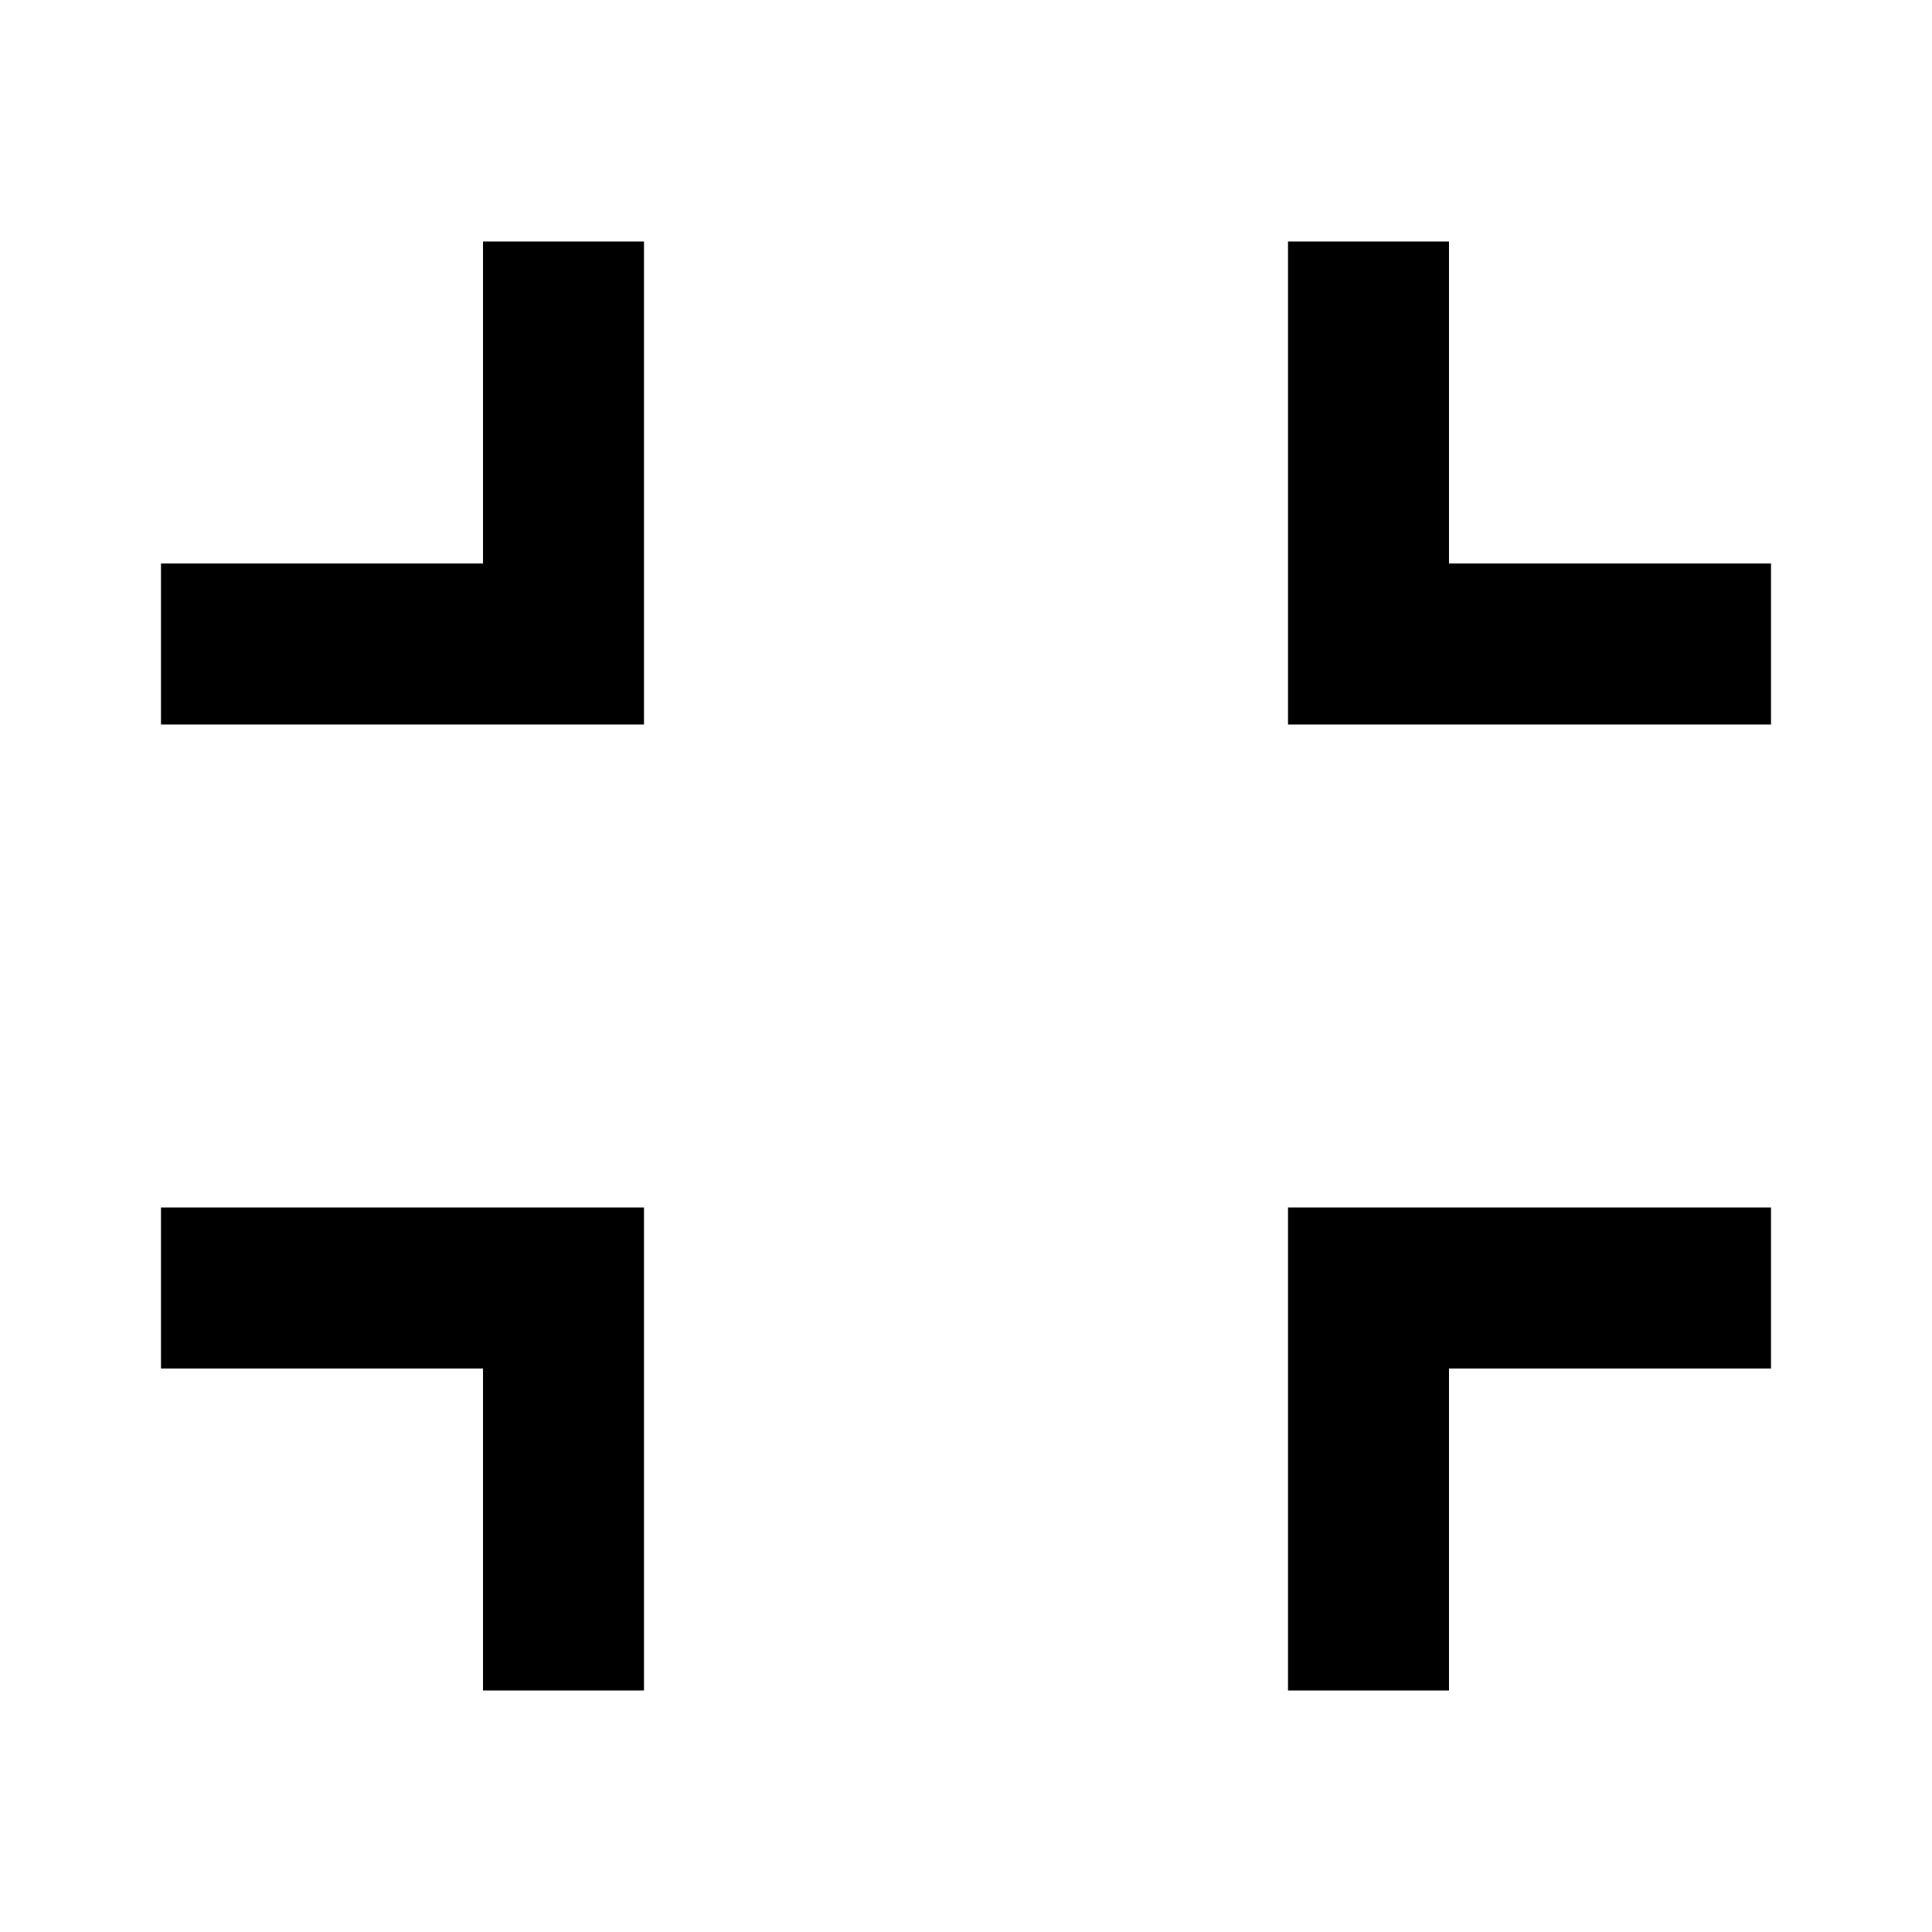
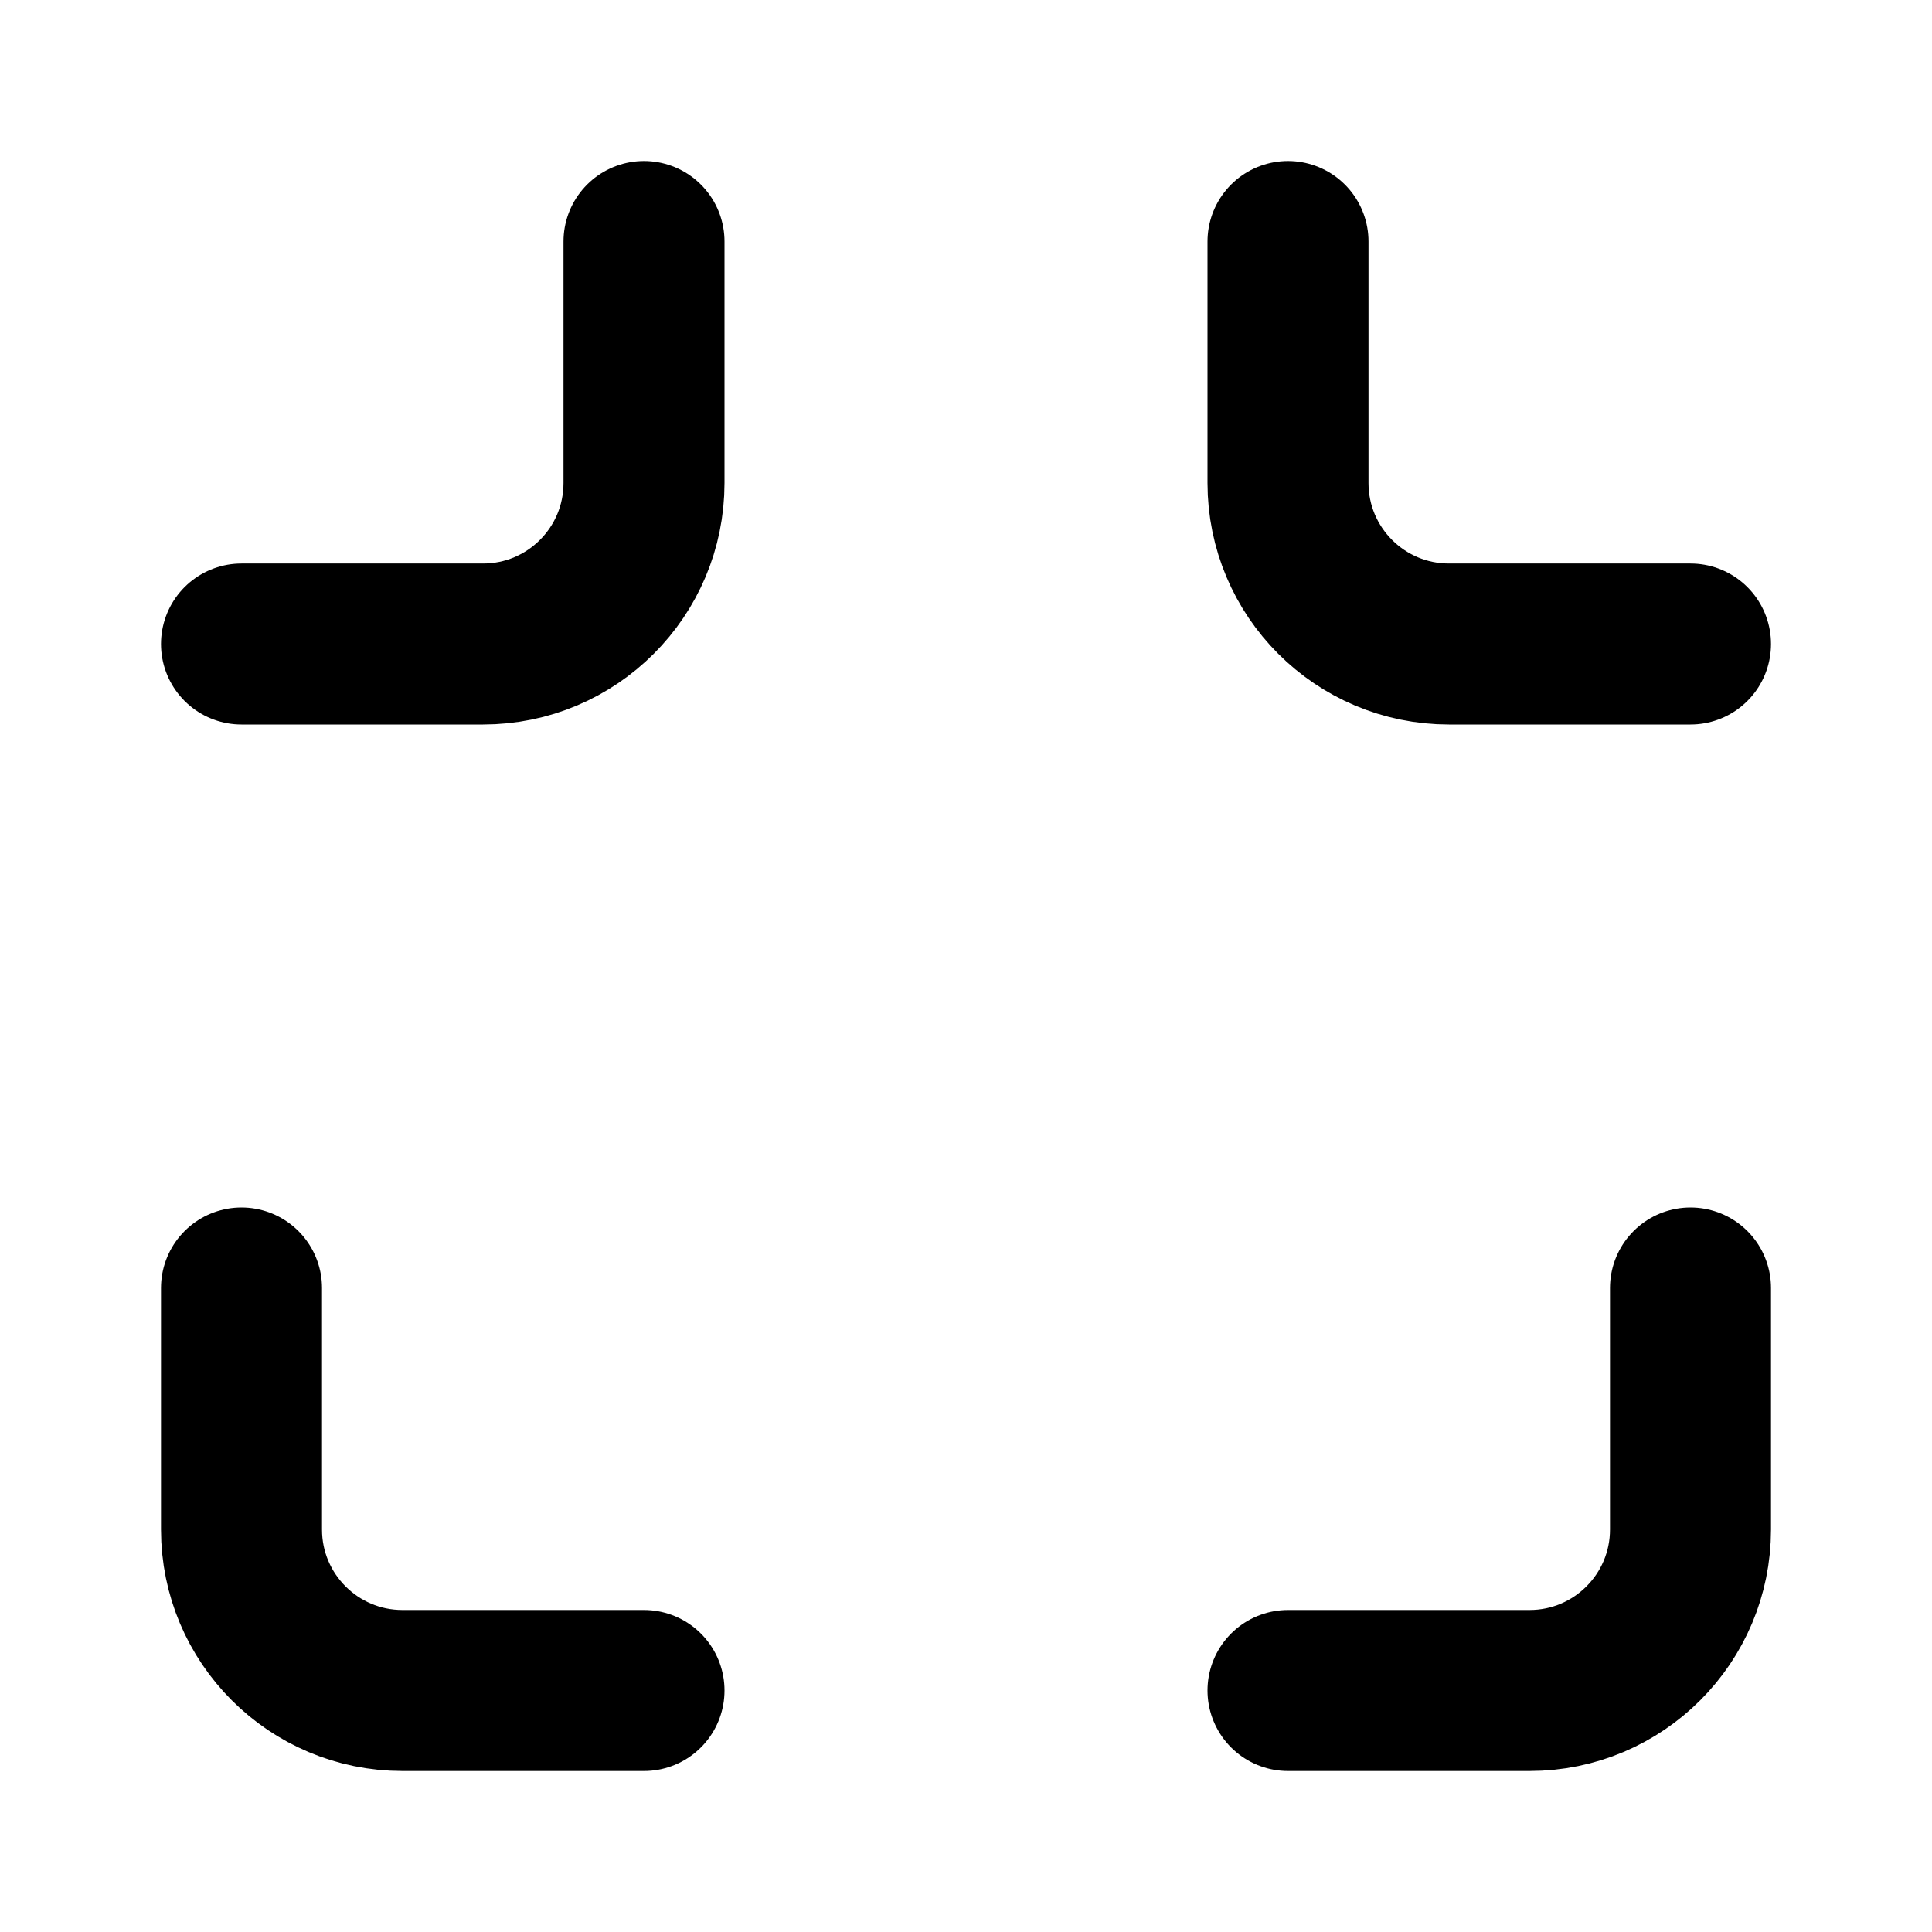
- <svg xmlns="http://www.w3.org/2000/svg" viewBox="0 0 24 24" fill="currentColor">
-   <path d="M18 7h4v2h-6V3h2v4zM8 9H2V7h4V3h2v6zm10 8v4h-2v-6h6v2h-4zM8 15v6H6v-4H2v-2h6z" />
+ <svg xmlns="http://www.w3.org/2000/svg" viewBox="0 0 24 24" fill="none" stroke="currentColor" stroke-width="2" stroke-linecap="round" stroke-linejoin="round">
+   <path d="M8 3v3a2 2 0 0 1-2 2H3" />
+   <path d="M21 8h-3a2 2 0 0 1-2-2V3" />
+   <path d="M3 16v3a2 2 0 0 0 2 2h3" />
+   <path d="M16 21h3a2 2 0 0 0 2-2v-3" />
</svg>
